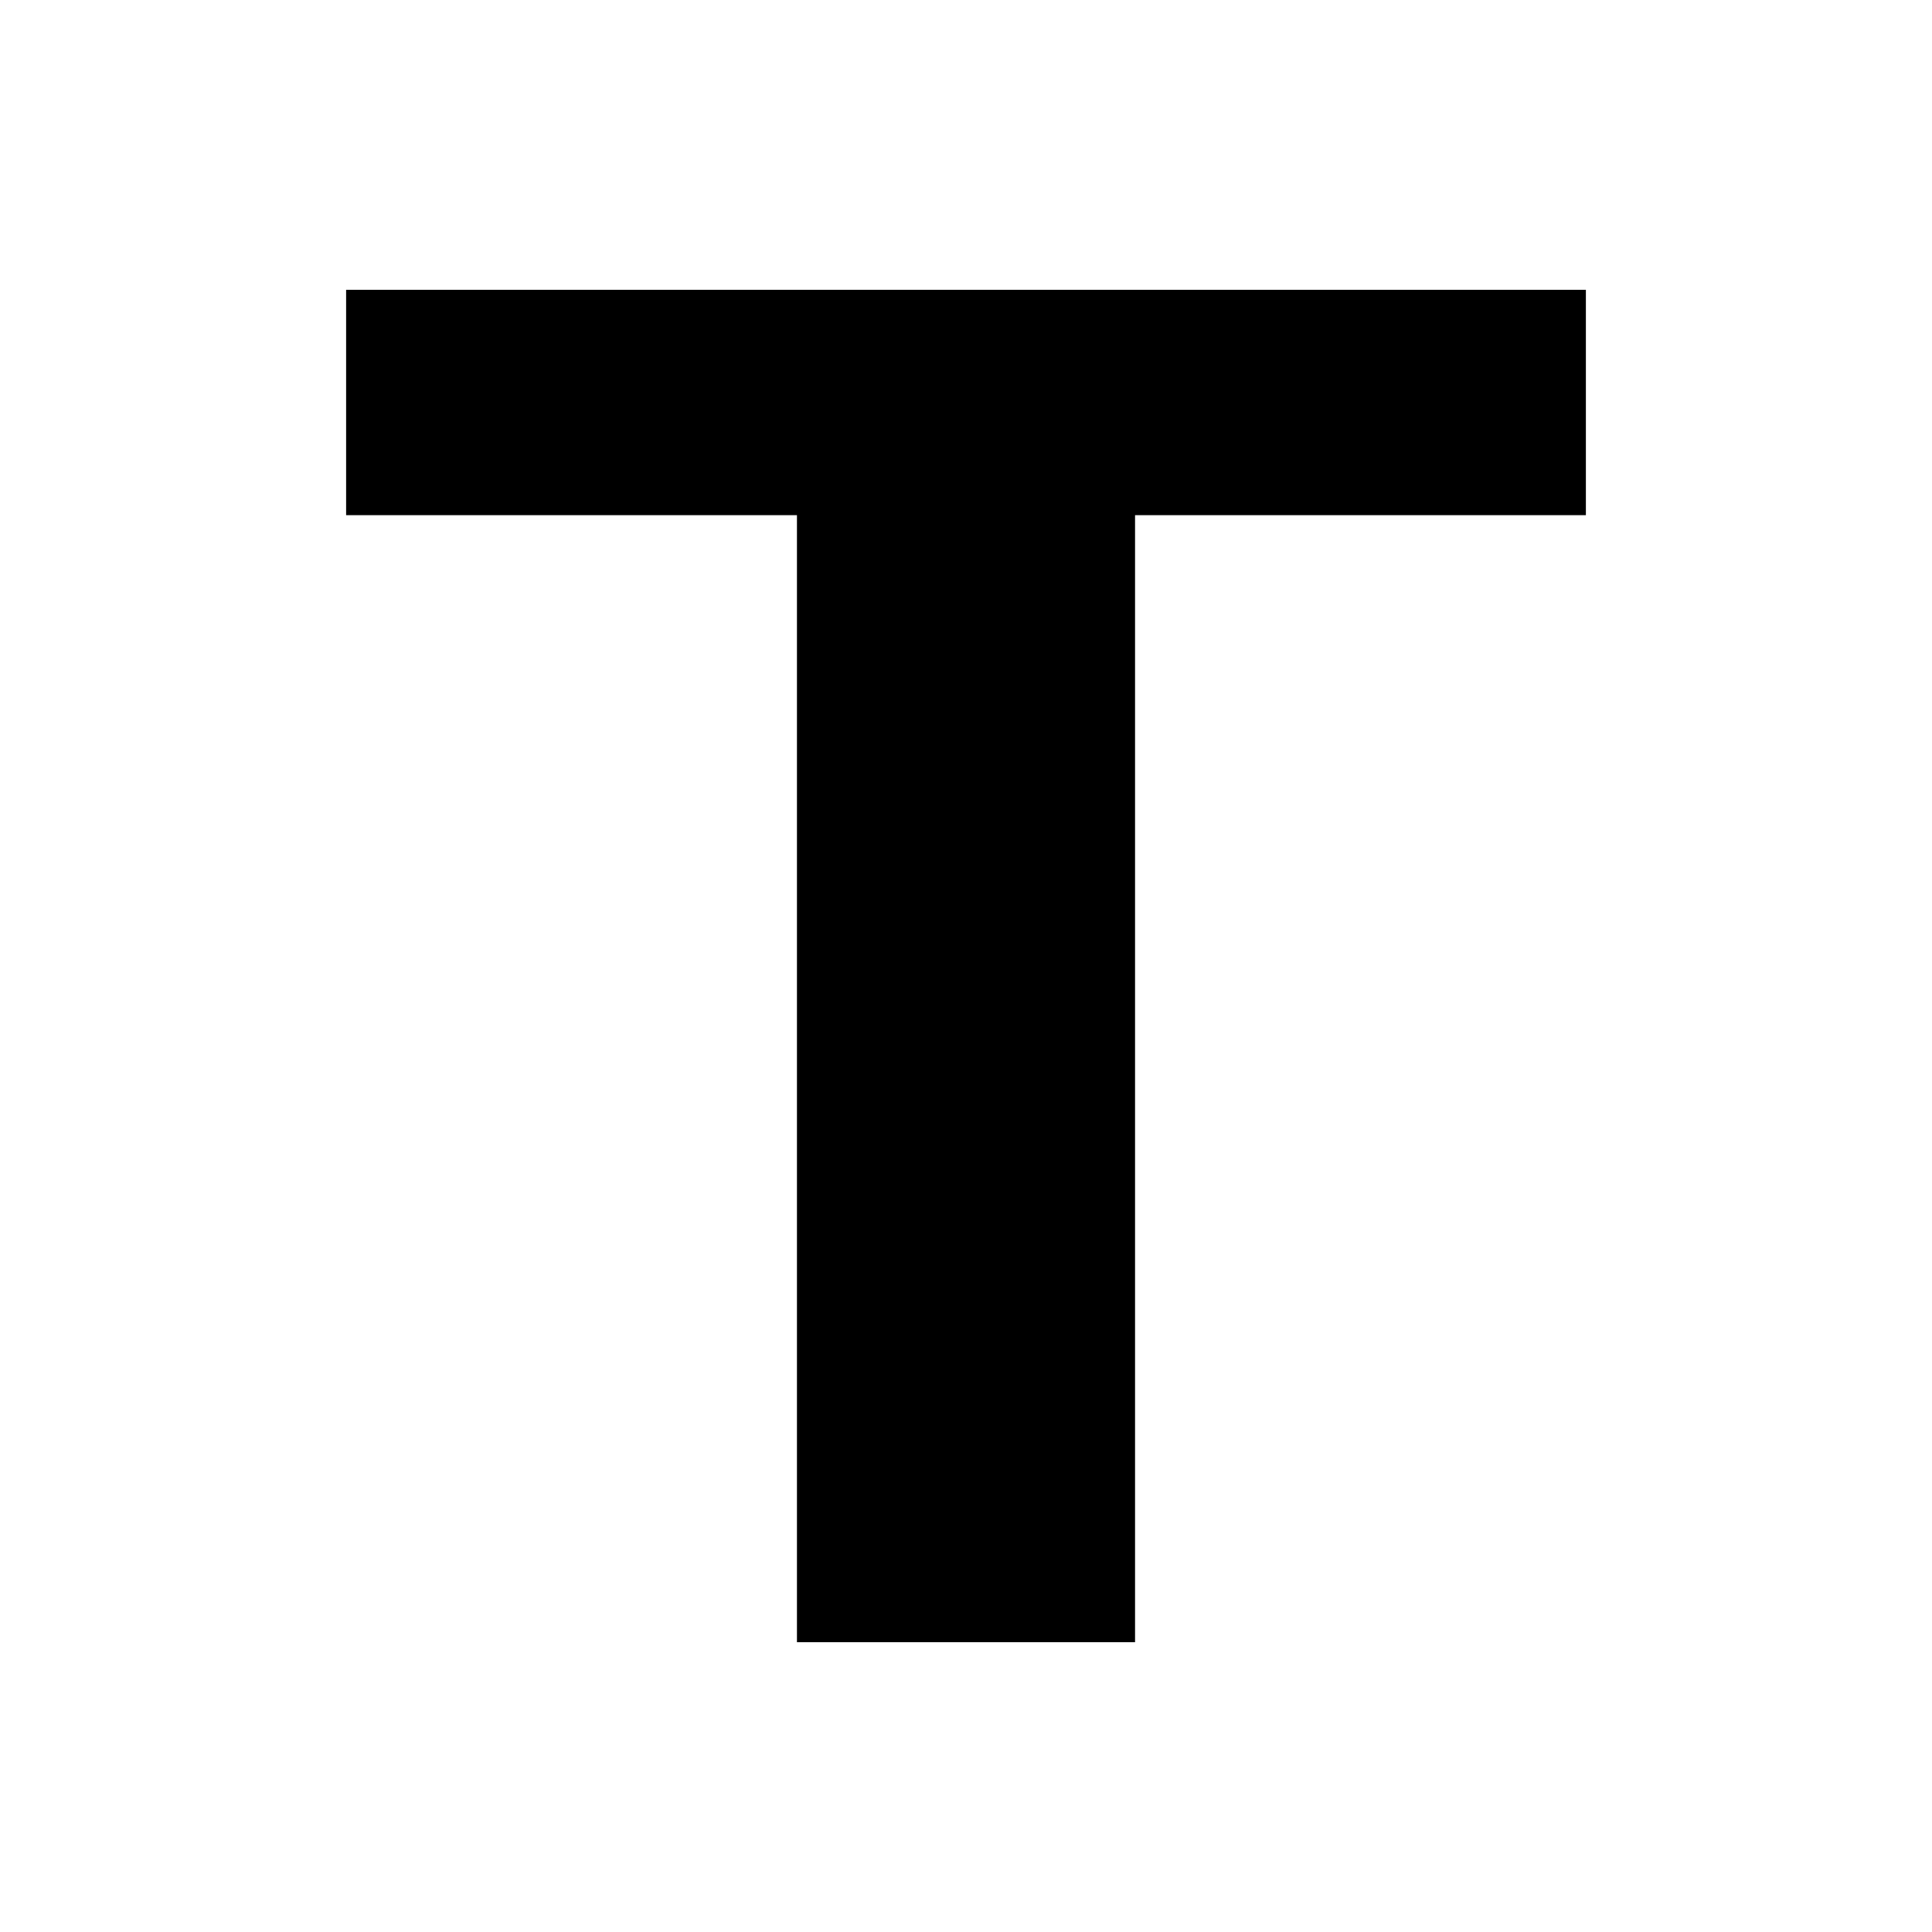
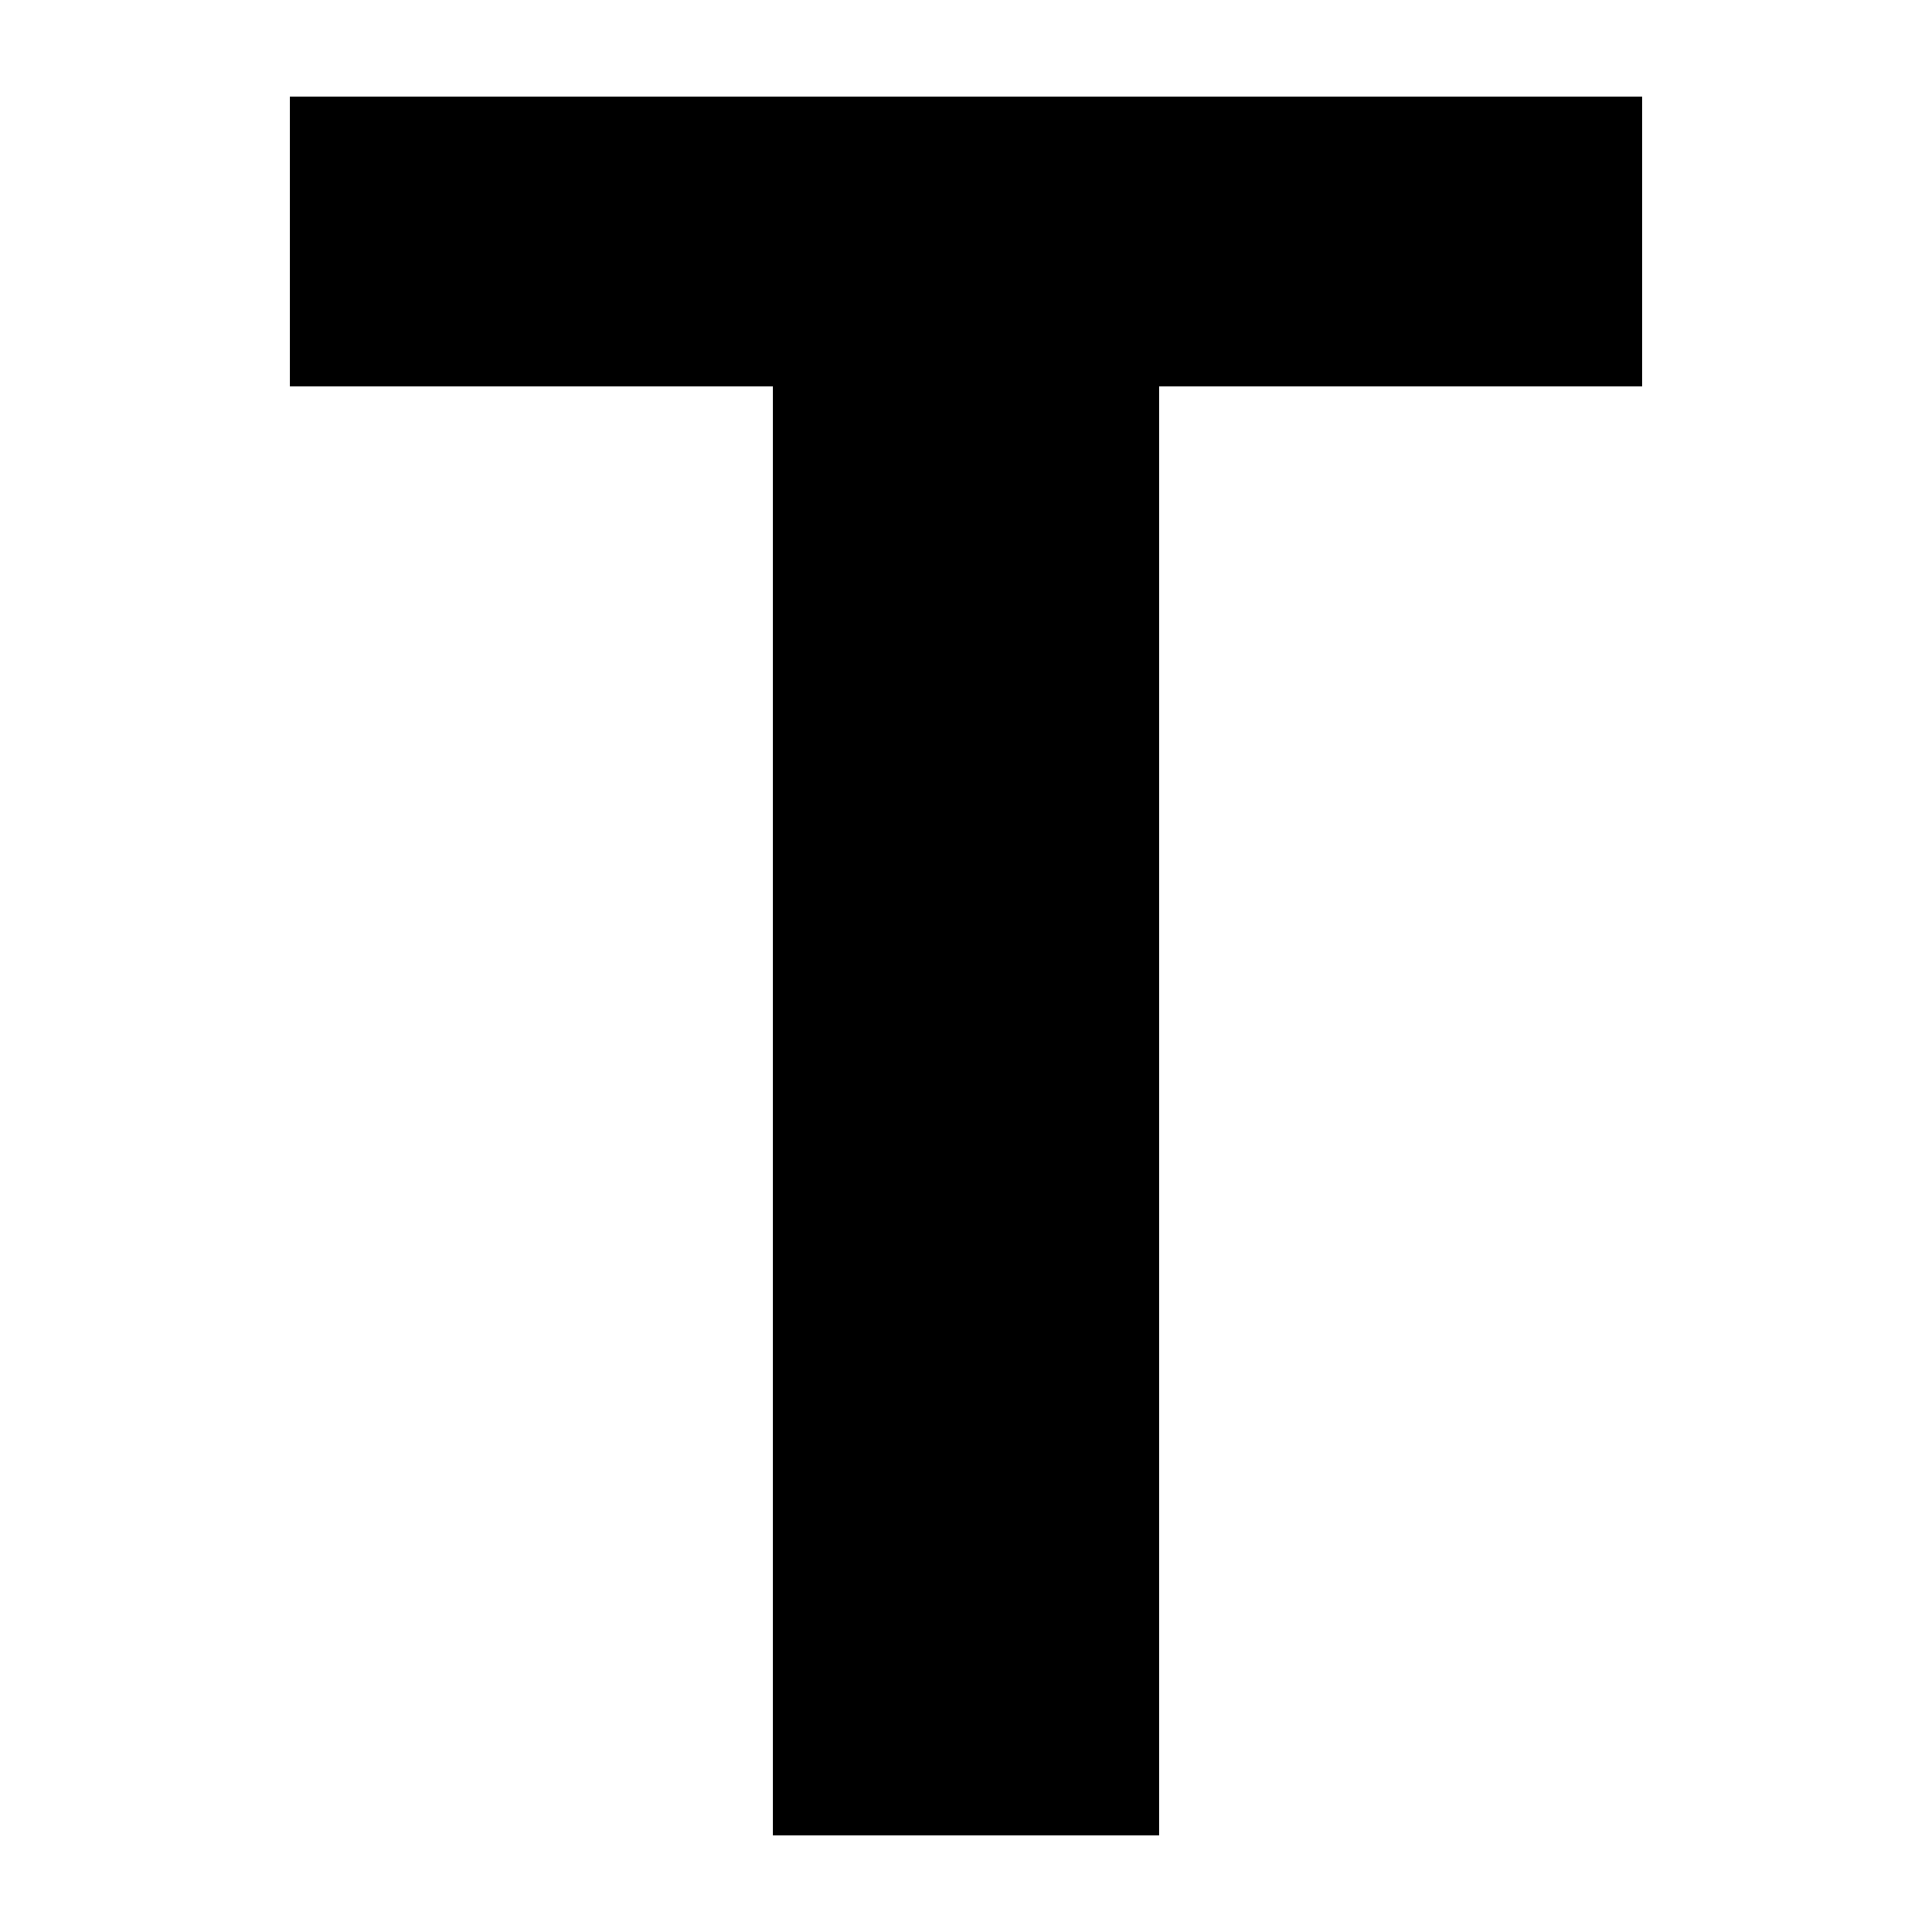
<svg xmlns="http://www.w3.org/2000/svg" width="20" height="20" viewBox="0 0 20 20">
-   <path d="M8.25 17V5.333H3.583V3h12.834v2.333H11.75V17" />
+   <path d="M12 19H8V4H3V1h14v3h-5v15Z" />
</svg>
